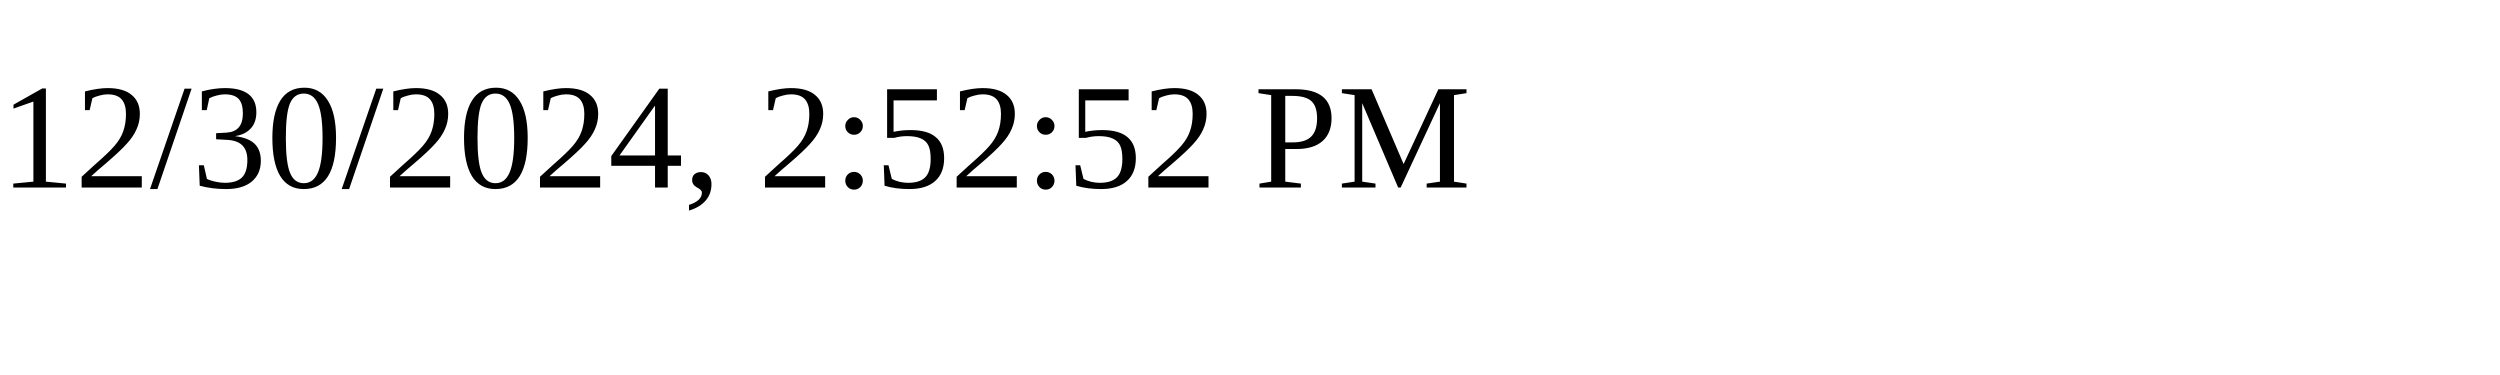
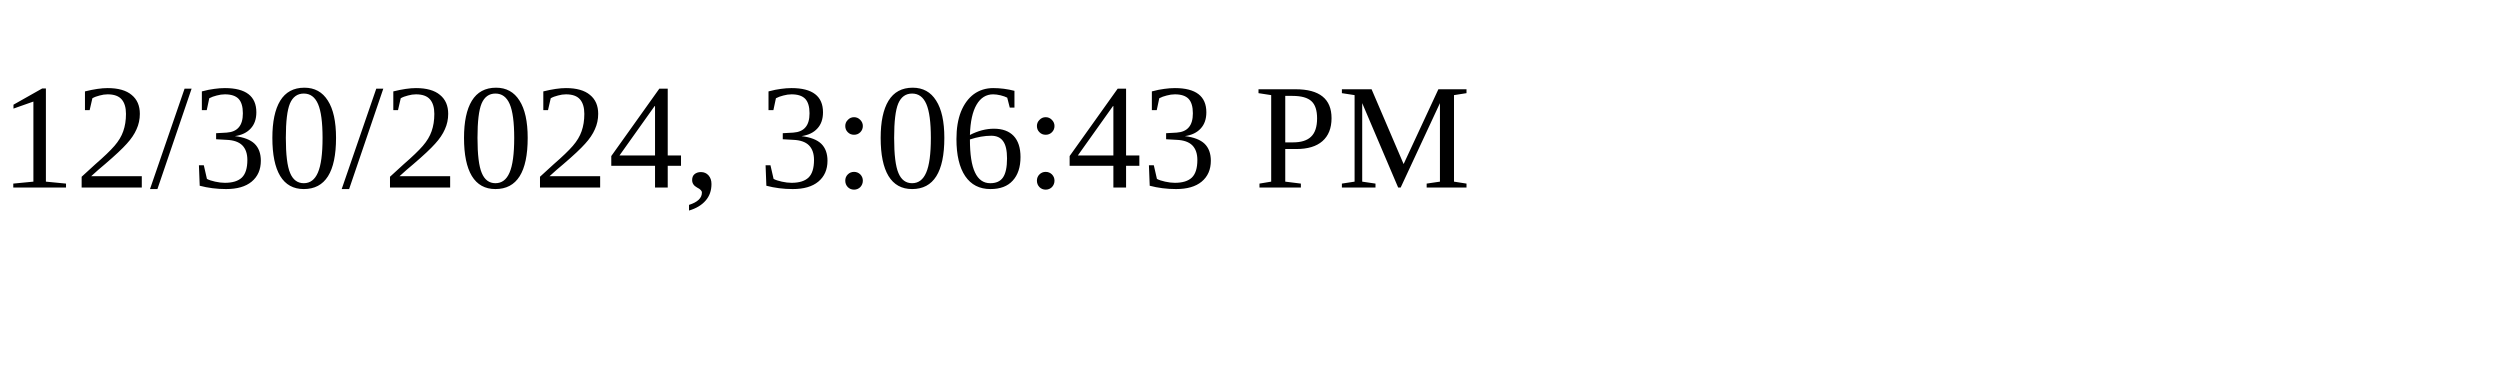
<svg xmlns="http://www.w3.org/2000/svg" height="30" width="200">
-   <text x="0" y="15">12/30/2024, 2:52:52 PM</text>
+   <text x="0" y="15">12/30/2024, 3:06:43 PM</text>
</svg>
